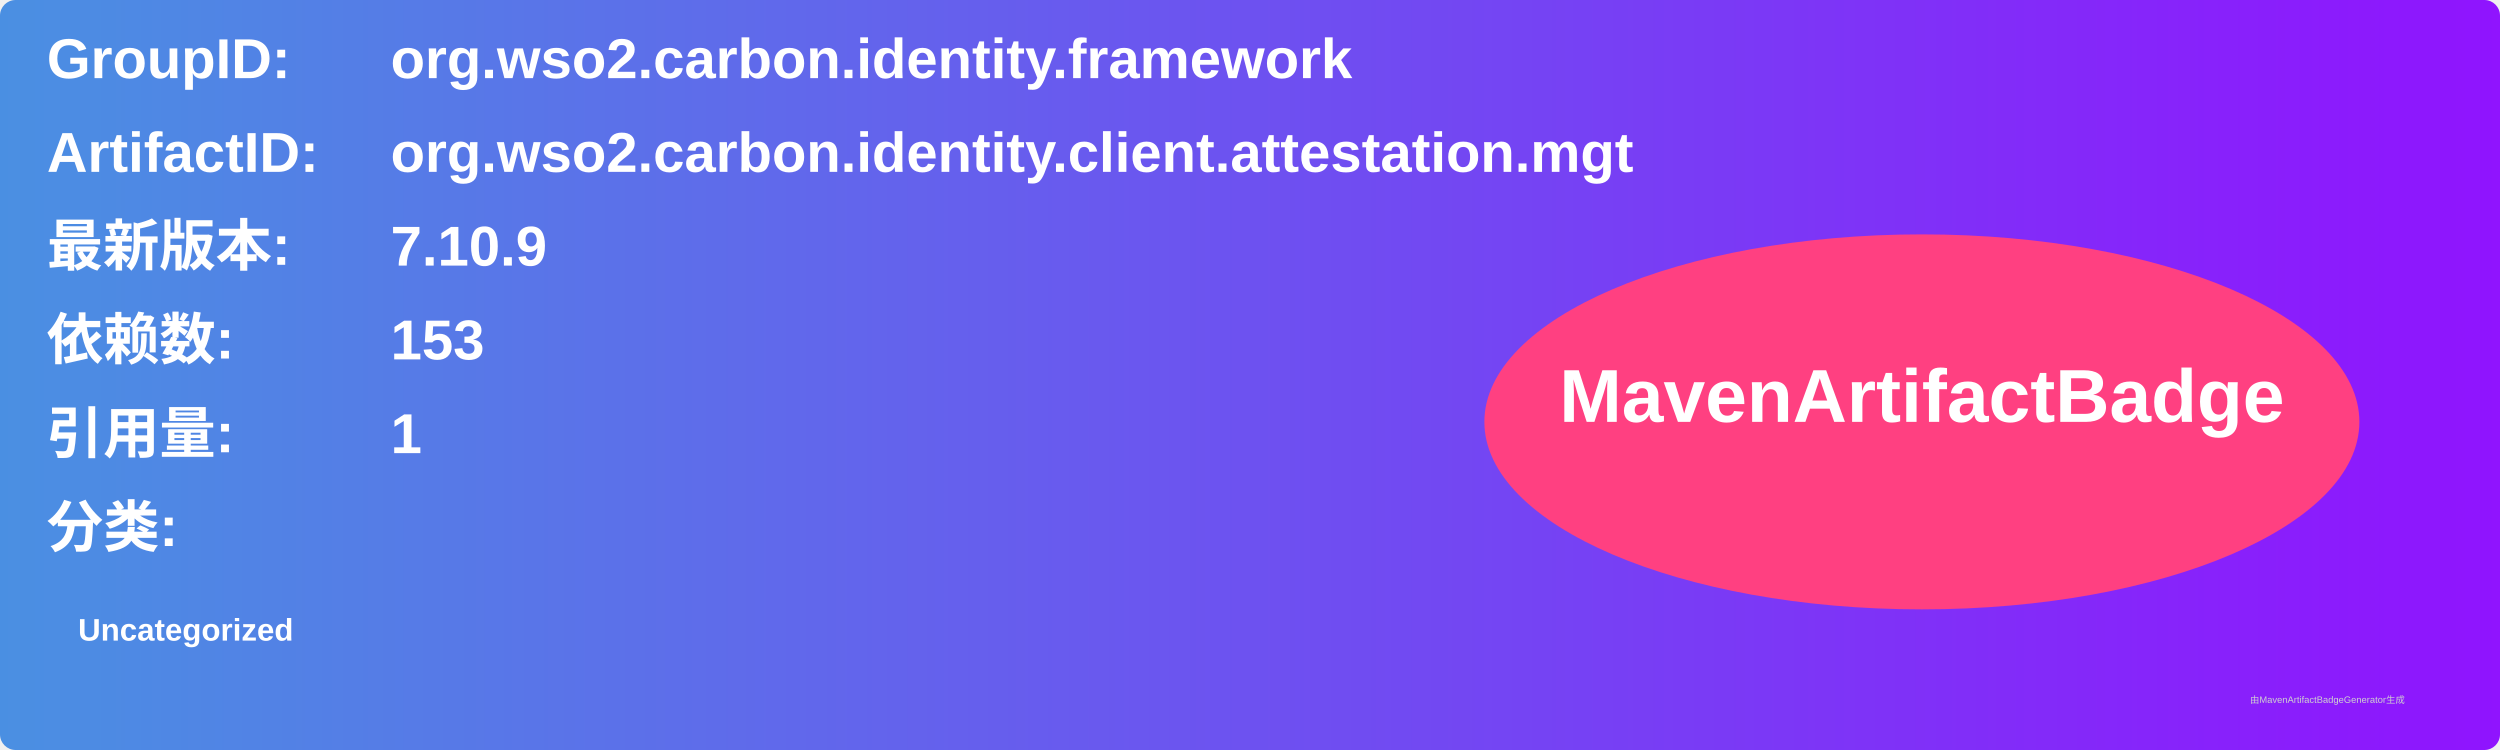
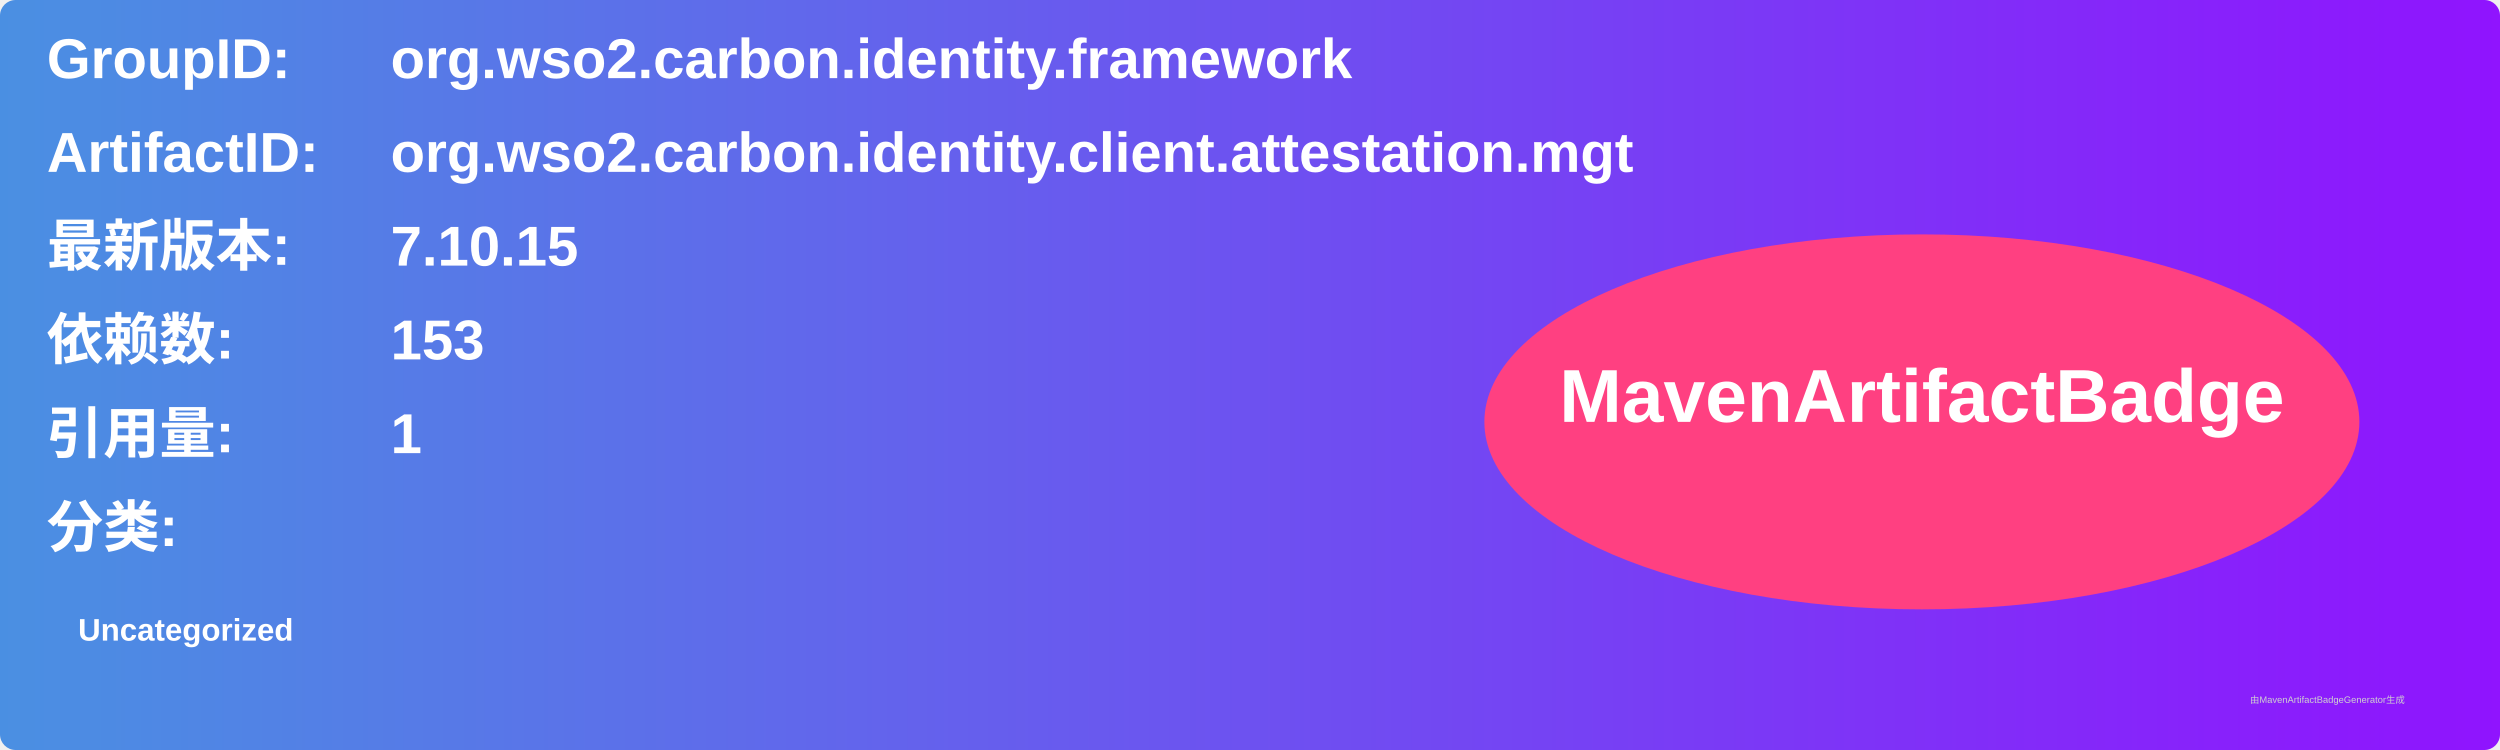
<svg xmlns="http://www.w3.org/2000/svg" width="800" height="240" viewBox="0 0 800 240">
  <linearGradient id="grad" x1="0%" y1="0%" x2="100%" y2="0%">
    <stop offset="0%" stop-color="#4a90e2" />
    <stop offset="100%" stop-color="#9013fe" />
  </linearGradient>
  <rect width="100%" height="100%" rx="5" ry="5" fill="url(#grad)" />
  <g transform="translate(15, 15)">
    <text x="0" y="10" font-family="Arial" font-size="18" fill="white" font-weight="bold" width="260">GroupID:</text>
    <text x="110" y="10" font-family="Arial" font-size="18" fill="white" font-weight="bold" width="460">org.wso2.carbon.identity.framework</text>
    <text x="0" y="40" font-family="Arial" font-size="18" fill="white" font-weight="bold" width="260">ArtifactID:</text>
    <text x="110" y="40" font-family="Arial" font-size="18" fill="white" font-weight="bold" width="460">org.wso2.carbon.identity.client.attestation.mgt</text>
    <text x="0" y="70" font-family="Arial" font-size="18" fill="white" font-weight="bold">最新版本:</text>
    <text x="110" y="70" font-family="Arial" font-size="18" fill="white" font-weight="bold">
-       <tspan font-weight="bold">7.10.9</tspan>
+       <tspan font-weight="bold">7.10.15</tspan>
    </text>
    <text x="0" y="100" font-family="Arial" font-size="18" fill="white" font-weight="bold">依赖数: </text>
    <text x="110" y="100" font-family="Arial" font-size="18" fill="white">
      <tspan font-weight="bold">153</tspan>
    </text>
    <text x="0" y="130" font-family="Arial" font-size="18" fill="white" font-weight="bold">引用量: </text>
    <text x="110" y="130" font-family="Arial" font-size="18" fill="white">
      <tspan font-weight="bold">1</tspan>
    </text>
    <text x="0" y="160" font-family="Arial" font-size="18" fill="white" font-weight="bold">分类:</text>
    <text x="10" y="190" font-family="Arial" font-size="10" fill="white">
      <tspan font-weight="bold">Uncategorized</tspan>
    </text>
    <ellipse cx="600" cy="120" rx="140" ry="60" fill="#ff4081" />
    <text x="600" y="120" text-anchor="middle" font-family="Arial" font-size="24" fill="white" font-weight="bold">MavenArtifactBadge</text>
  </g>
  <text x="720" y="225" font-family="Arial" font-size="3" fill="#d0d0d0">由MavenArtifactBadgeGenerator生成</text>
</svg>
